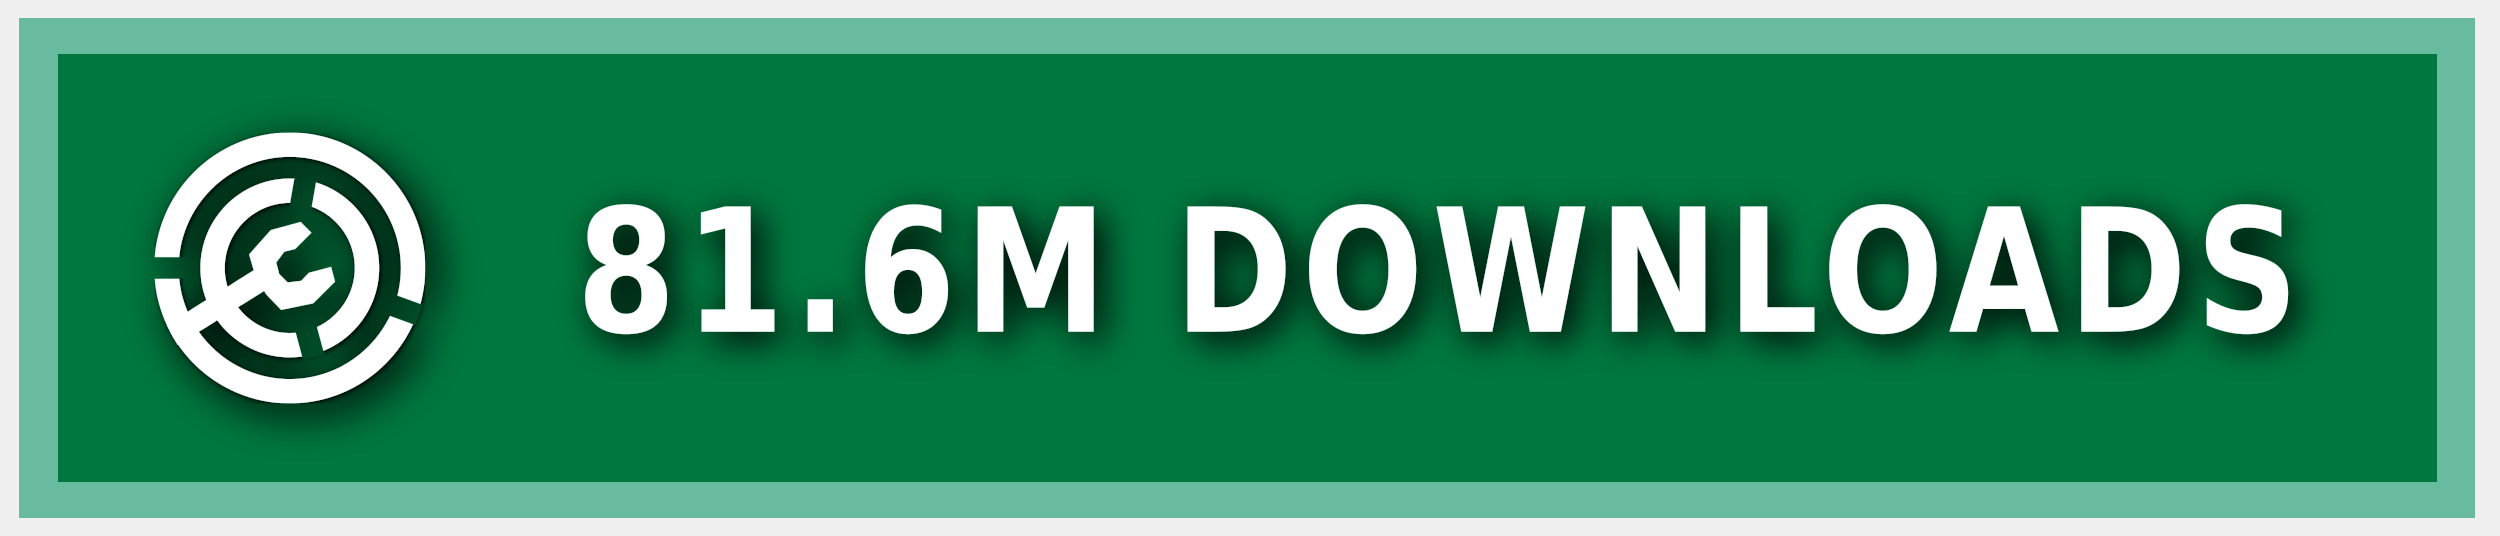
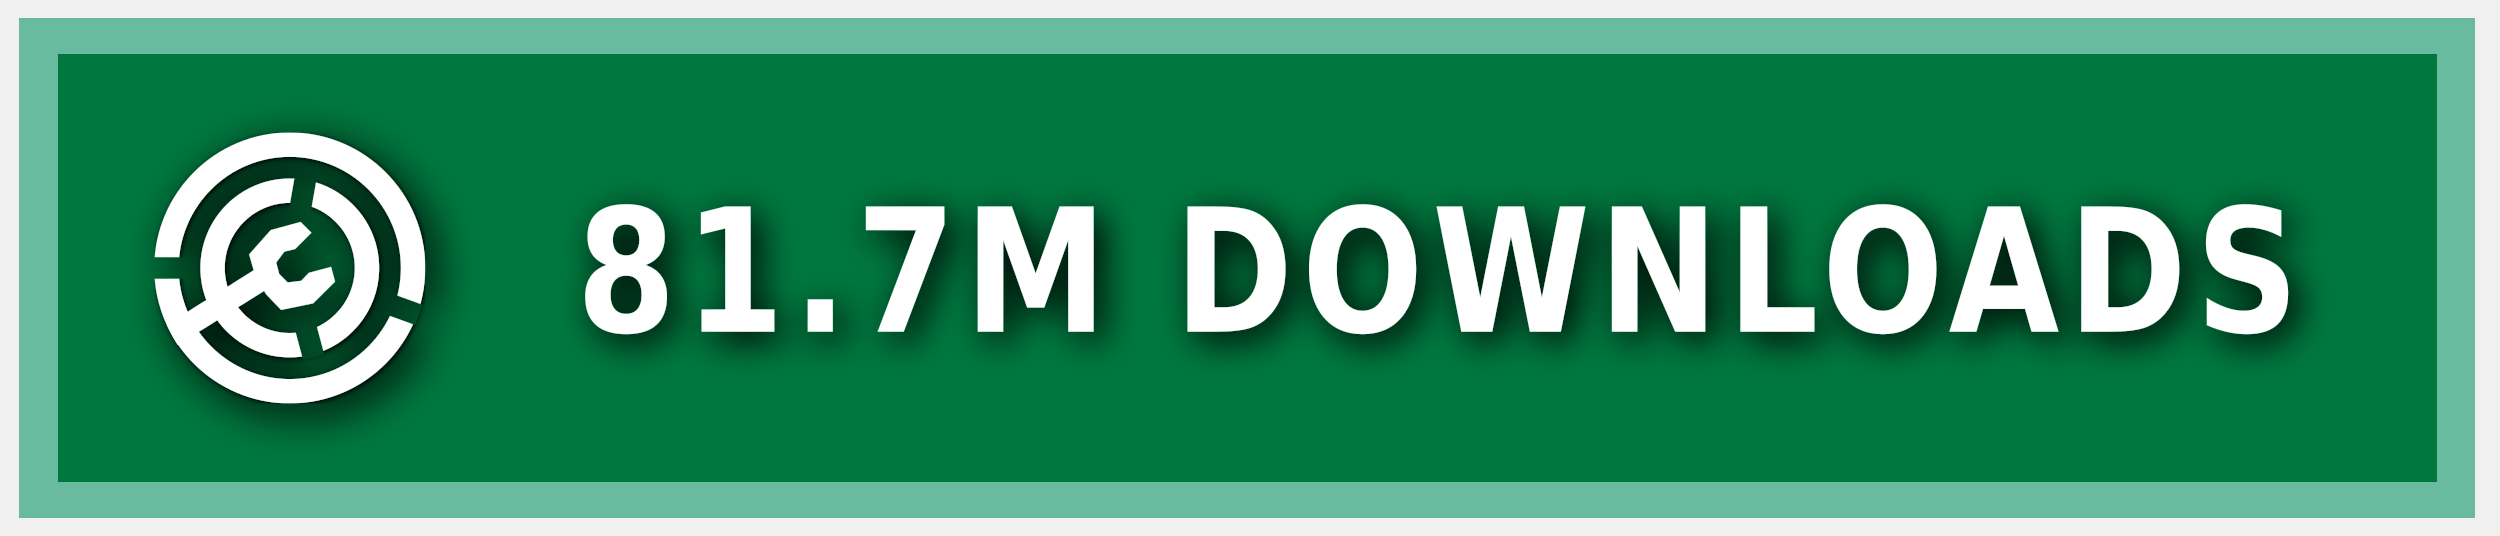
<svg xmlns="http://www.w3.org/2000/svg" xmlns:ns1="https://boxy-svg.com" width="140" height="30" role="img" aria-label="MODRINTH">
  <style> g:not(.noshadow) { filter: drop-shadow(0.5px 0.5px 1.0px black); } </style>
  <defs>
    <ns1:guide x="121.656" y="10.118" angle="90" />
    <ns1:guide x="127.198" y="17.628" angle="90" />
    <ns1:guide x="8.199" y="-3.08" angle="0" />
    <ns1:guide x="20.449" y="-4.101" angle="0" />
    <ns1:guide x="121.656" y="10.118" angle="90" />
    <ns1:guide x="127.198" y="17.628" angle="90" />
    <ns1:guide x="8.199" y="-3.08" angle="0" />
    <ns1:guide x="20.449" y="-4.101" angle="0" />
  </defs>
  <g class="noshadow" shape-rendering="crispEdges" style="" transform="matrix(1.074564, 0, 0, 1, 0, 0)">
    <rect x="1" y="1" width="128" height="28" style="fill: #00954E;" />
    <rect x="1" y="1" width="128" height="28" style="fill: rgba(0, 0, 0, 0.2);" />
    <rect x="2" y="2" width="126" height="26" style="fill: none; stroke-width:2px; stroke: rgba(211, 255, 255, 0.5);" />
  </g>
  <g fill-rule="evenodd" stroke-linejoin="round" stroke-miterlimit="1.5" clip-rule="evenodd" transform="matrix(1.2, 0, 0, 1.2, -1.2, -1.5)">
    <path fill="none" d="M 8.199 7.432 L 20.846 7.432 L 20.846 20.079 L 8.199 20.079 L 8.199 7.432 Z" style="" />
    <g clip-path="url(#a)" transform="matrix(0.126469, 0, 0, 0.126469, 8.198999, 7.431019)" style="">
      <path fill="#ffffff" d="M50 17c18.207 0 32.988 14.787 32.988 33S68.207 83 50 83 17.012 68.213 17.012 50 31.793 17 50 17Zm0 9c13.24 0 23.988 10.755 23.988 24S63.24 74 50 74 26.012 63.245 26.012 50 36.76 26 50 26Z" />
    </g>
    <g clip-path="url(#b)" transform="matrix(0.126469, 0, 0, 0.126469, 8.198999, 7.431019)" style="">
      <path fill="#ffffff" d="M50 0c27.596 0 50 22.404 50 50s-22.404 50-50 50S0 77.596 0 50 22.404 0 50 0Zm0 9c22.629 0 41 18.371 41 41S72.629 91 50 91 9 72.629 9 50 27.371 9 50 9Z" />
    </g>
    <g class="noshadow" clip-path="url(#c)" transform="matrix(0.112383, 0, 0, 0.122032, 8.268063, 7.737635)" style="">
      <path fill="none" stroke="#ffffff" stroke-width="9" d="M 50 50 L 5.171 75.882" />
    </g>
    <path fill="#ffffff" d="M 12.909 14.103 L 12.625 13.123 L 13.637 11.985 L 15.028 11.605 L 15.534 12.111 L 14.775 12.87 L 14.269 12.996 L 13.89 13.502 L 14.032 14.038 L 14.425 14.429 L 15.053 14.354 L 15.415 13.979 L 16.452 13.701 L 16.637 14.392 L 15.613 15.407 L 14.121 15.714 L 13.415 14.979 L 12.909 14.103 Z" style="" />
    <clipPath id="clip-1">
      <path d="M50 0c27.596 0 50 22.404 50 50s-22.404 50-50 50S0 77.596 0 50 22.404 0 50 0Zm0 39.549c5.768 0 10.451 4.683 10.451 10.451 0 5.768-4.683 10.451-10.451 10.451-5.768 0-10.451-4.683-10.451-10.451 0-5.768 4.683-10.451 10.451-10.451Z" />
    </clipPath>
    <g class="noshadow" clip-path="url(#clip-1)" transform="matrix(0.064459, 0.010209, -0.018807, 0.118741, -9.215255, -61.72825)" style="transform-origin: 27.985px 74.177px;">
      <path fill="none" stroke="#ffffff" stroke-width="9" d="M 49.29 67.75 L 6.679 80.603" style="" />
    </g>
  </g>
  <g>
    <clipPath id="a">
      <path fill-rule="evenodd" stroke-linejoin="round" stroke-miterlimit="1.5" clip-rule="evenodd" d="M100 0H0v100h100V0ZM46.002 49.295l.076 1.757 8.83 32.963 7.843-2.102-8.596-32.094 5.804-32.932-7.997-1.41-5.96 33.818Z" />
    </clipPath>
    <clipPath id="b">
      <path d="M0 0v46h50l1.368.241L99 63.578l-2.736 7.517L49.295 54H0v46h100V0H0Z" />
    </clipPath>
    <clipPath id="c">
      <path d="M50 0c27.596 0 50 22.404 50 50s-22.404 50-50 50S0 77.596 0 50 22.404 0 50 0Zm0 39.549c5.768 0 10.451 4.683 10.451 10.451 0 5.768-4.683 10.451-10.451 10.451-5.768 0-10.451-4.683-10.451-10.451 0-5.768 4.683-10.451 10.451-10.451Z" />
    </clipPath>
  </g>
  <g fill="#fff" text-anchor="middle" font-family="Verdana,Geneva,DejaVu Sans,sans-serif" text-rendering="geometricPrecision" font-size="100" transform="matrix(1, 0, 0, 1, 13, 0)">
-     <text style="font-size: 80px; font-weight: 700; white-space: pre;" transform="matrix(0.1, 0, 0, 0.120296, 0, -3.678133)" x="675" y="185" letter-spacing="5">81.6M DOWNLOADS</text>
+     <text style="font-size: 80px; font-weight: 700; white-space: pre;" transform="matrix(0.1, 0, 0, 0.120296, 0, -3.678133)" x="675" y="185" letter-spacing="5">81.7M DOWNLOADS</text>
  </g>
</svg>
